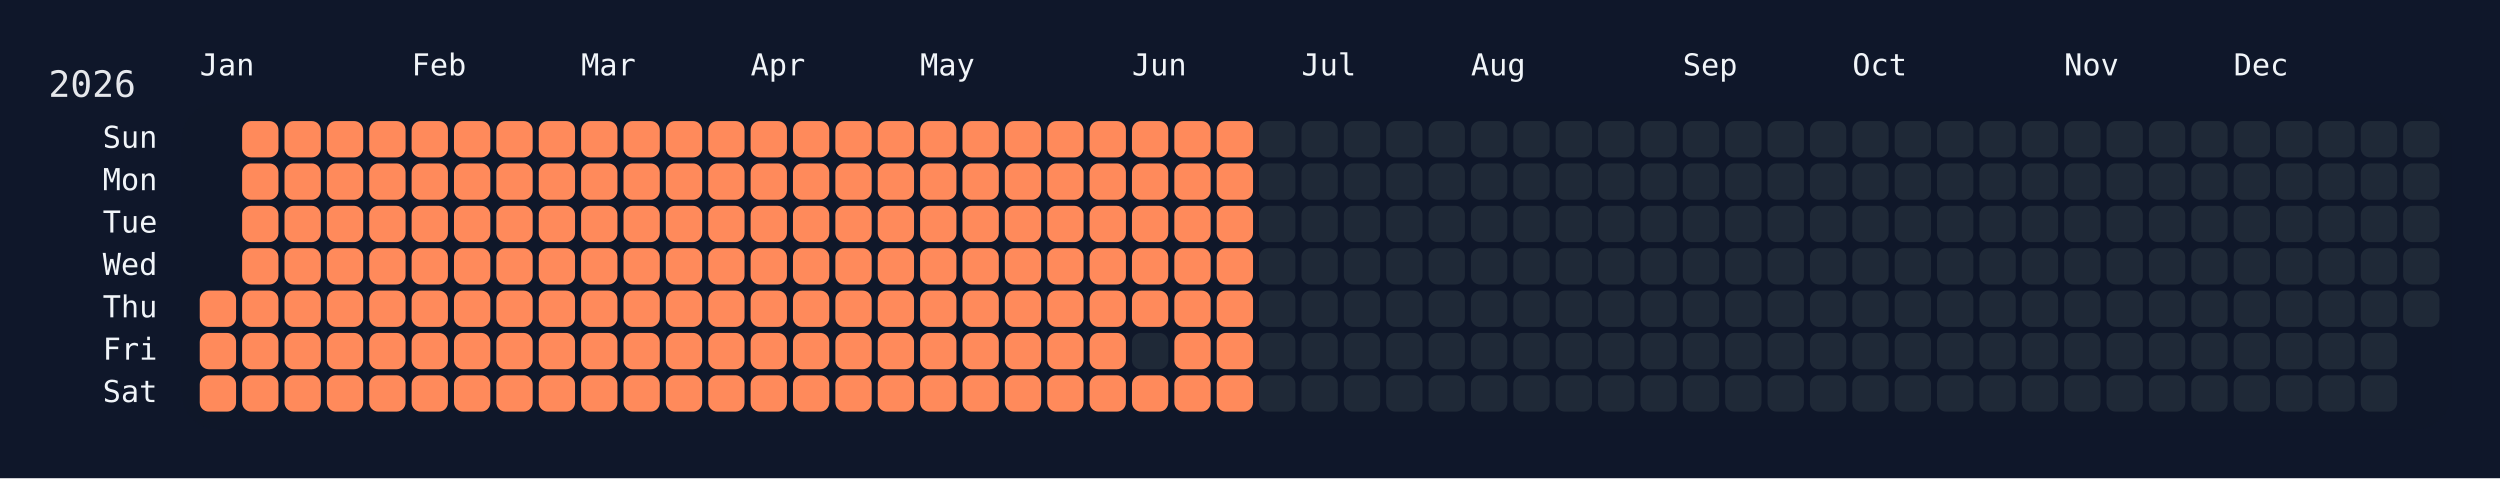
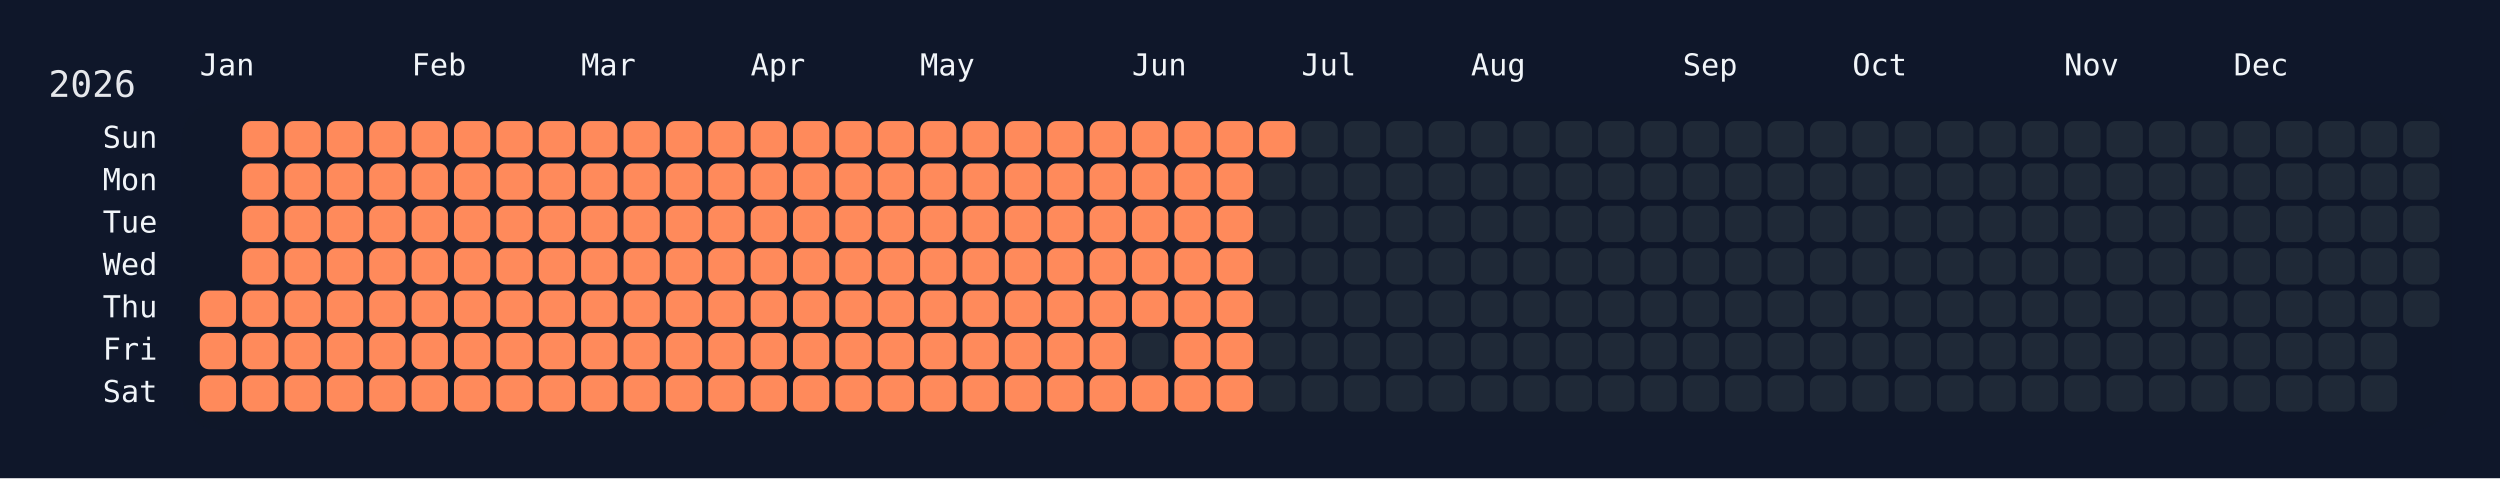
<svg xmlns="http://www.w3.org/2000/svg" width="826" height="158" viewBox="0 0 826 158">
  <rect width="826" height="158" fill="#0f172a" />
  <rect x="60" y="34" width="750" height="108" rx="12" ry="12" fill="rgba(15, 23, 42, 0.8)" />
  <text x="16" y="32" font-size="12" fill="#e5e7eb" font-family="JetBrains Mono, ui-monospace, SFMono-Regular, Menlo, Monaco, Consolas, monospace">2026</text>
  <text x="66" y="18" font-size="10" fill="#f1f5f9" font-family="JetBrains Mono, ui-monospace, SFMono-Regular, Menlo, Monaco, Consolas, monospace" dominant-baseline="hanging">Jan</text>
  <text x="136" y="18" font-size="10" fill="#f1f5f9" font-family="JetBrains Mono, ui-monospace, SFMono-Regular, Menlo, Monaco, Consolas, monospace" dominant-baseline="hanging">Feb</text>
  <text x="192" y="18" font-size="10" fill="#f1f5f9" font-family="JetBrains Mono, ui-monospace, SFMono-Regular, Menlo, Monaco, Consolas, monospace" dominant-baseline="hanging">Mar</text>
  <text x="248" y="18" font-size="10" fill="#f1f5f9" font-family="JetBrains Mono, ui-monospace, SFMono-Regular, Menlo, Monaco, Consolas, monospace" dominant-baseline="hanging">Apr</text>
  <text x="304" y="18" font-size="10" fill="#f1f5f9" font-family="JetBrains Mono, ui-monospace, SFMono-Regular, Menlo, Monaco, Consolas, monospace" dominant-baseline="hanging">May</text>
  <text x="374" y="18" font-size="10" fill="#f1f5f9" font-family="JetBrains Mono, ui-monospace, SFMono-Regular, Menlo, Monaco, Consolas, monospace" dominant-baseline="hanging">Jun</text>
  <text x="430" y="18" font-size="10" fill="#f1f5f9" font-family="JetBrains Mono, ui-monospace, SFMono-Regular, Menlo, Monaco, Consolas, monospace" dominant-baseline="hanging">Jul</text>
  <text x="486" y="18" font-size="10" fill="#f1f5f9" font-family="JetBrains Mono, ui-monospace, SFMono-Regular, Menlo, Monaco, Consolas, monospace" dominant-baseline="hanging">Aug</text>
  <text x="556" y="18" font-size="10" fill="#f1f5f9" font-family="JetBrains Mono, ui-monospace, SFMono-Regular, Menlo, Monaco, Consolas, monospace" dominant-baseline="hanging">Sep</text>
  <text x="612" y="18" font-size="10" fill="#f1f5f9" font-family="JetBrains Mono, ui-monospace, SFMono-Regular, Menlo, Monaco, Consolas, monospace" dominant-baseline="hanging">Oct</text>
  <text x="682" y="18" font-size="10" fill="#f1f5f9" font-family="JetBrains Mono, ui-monospace, SFMono-Regular, Menlo, Monaco, Consolas, monospace" dominant-baseline="hanging">Nov</text>
  <text x="738" y="18" font-size="10" fill="#f1f5f9" font-family="JetBrains Mono, ui-monospace, SFMono-Regular, Menlo, Monaco, Consolas, monospace" dominant-baseline="hanging">Dec</text>
  <text x="52" y="46.0" font-size="10" fill="#f1f5f9" font-family="JetBrains Mono, ui-monospace, SFMono-Regular, Menlo, Monaco, Consolas, monospace" text-anchor="end" dominant-baseline="middle">Sun</text>
  <text x="52" y="60.0" font-size="10" fill="#f1f5f9" font-family="JetBrains Mono, ui-monospace, SFMono-Regular, Menlo, Monaco, Consolas, monospace" text-anchor="end" dominant-baseline="middle">Mon</text>
  <text x="52" y="74.0" font-size="10" fill="#f1f5f9" font-family="JetBrains Mono, ui-monospace, SFMono-Regular, Menlo, Monaco, Consolas, monospace" text-anchor="end" dominant-baseline="middle">Tue</text>
  <text x="52" y="88.0" font-size="10" fill="#f1f5f9" font-family="JetBrains Mono, ui-monospace, SFMono-Regular, Menlo, Monaco, Consolas, monospace" text-anchor="end" dominant-baseline="middle">Wed</text>
  <text x="52" y="102.0" font-size="10" fill="#f1f5f9" font-family="JetBrains Mono, ui-monospace, SFMono-Regular, Menlo, Monaco, Consolas, monospace" text-anchor="end" dominant-baseline="middle">Thu</text>
  <text x="52" y="116.0" font-size="10" fill="#f1f5f9" font-family="JetBrains Mono, ui-monospace, SFMono-Regular, Menlo, Monaco, Consolas, monospace" text-anchor="end" dominant-baseline="middle">Fri</text>
  <text x="52" y="130.0" font-size="10" fill="#f1f5f9" font-family="JetBrains Mono, ui-monospace, SFMono-Regular, Menlo, Monaco, Consolas, monospace" text-anchor="end" dominant-baseline="middle">Sat</text>
  <g transform="translate(66,40)">
    <rect x="0" y="56" width="12" height="12" rx="3" ry="3" fill="#ff8a5b" data-date="2026-01-01" />
    <rect x="0" y="70" width="12" height="12" rx="3" ry="3" fill="#ff8a5b" data-date="2026-01-02" />
    <rect x="0" y="84" width="12" height="12" rx="3" ry="3" fill="#ff8a5b" data-date="2026-01-03" />
    <rect x="14" y="0" width="12" height="12" rx="3" ry="3" fill="#ff8a5b" data-date="2026-01-04" />
    <rect x="14" y="14" width="12" height="12" rx="3" ry="3" fill="#ff8a5b" data-date="2026-01-05" />
    <rect x="14" y="28" width="12" height="12" rx="3" ry="3" fill="#ff8a5b" data-date="2026-01-06" />
    <rect x="14" y="42" width="12" height="12" rx="3" ry="3" fill="#ff8a5b" data-date="2026-01-07" />
    <rect x="14" y="56" width="12" height="12" rx="3" ry="3" fill="#ff8a5b" data-date="2026-01-08" />
    <rect x="14" y="70" width="12" height="12" rx="3" ry="3" fill="#ff8a5b" data-date="2026-01-09" />
    <rect x="14" y="84" width="12" height="12" rx="3" ry="3" fill="#ff8a5b" data-date="2026-01-10" />
    <rect x="28" y="0" width="12" height="12" rx="3" ry="3" fill="#ff8a5b" data-date="2026-01-11" />
    <rect x="28" y="14" width="12" height="12" rx="3" ry="3" fill="#ff8a5b" data-date="2026-01-12" />
    <rect x="28" y="28" width="12" height="12" rx="3" ry="3" fill="#ff8a5b" data-date="2026-01-13" />
    <rect x="28" y="42" width="12" height="12" rx="3" ry="3" fill="#ff8a5b" data-date="2026-01-14" />
    <rect x="28" y="56" width="12" height="12" rx="3" ry="3" fill="#ff8a5b" data-date="2026-01-15" />
    <rect x="28" y="70" width="12" height="12" rx="3" ry="3" fill="#ff8a5b" data-date="2026-01-16" />
    <rect x="28" y="84" width="12" height="12" rx="3" ry="3" fill="#ff8a5b" data-date="2026-01-17" />
    <rect x="42" y="0" width="12" height="12" rx="3" ry="3" fill="#ff8a5b" data-date="2026-01-18" />
    <rect x="42" y="14" width="12" height="12" rx="3" ry="3" fill="#ff8a5b" data-date="2026-01-19" />
    <rect x="42" y="28" width="12" height="12" rx="3" ry="3" fill="#ff8a5b" data-date="2026-01-20" />
    <rect x="42" y="42" width="12" height="12" rx="3" ry="3" fill="#ff8a5b" data-date="2026-01-21" />
    <rect x="42" y="56" width="12" height="12" rx="3" ry="3" fill="#ff8a5b" data-date="2026-01-22" />
    <rect x="42" y="70" width="12" height="12" rx="3" ry="3" fill="#ff8a5b" data-date="2026-01-23" />
    <rect x="42" y="84" width="12" height="12" rx="3" ry="3" fill="#ff8a5b" data-date="2026-01-24" />
    <rect x="56" y="0" width="12" height="12" rx="3" ry="3" fill="#ff8a5b" data-date="2026-01-25" />
    <rect x="56" y="14" width="12" height="12" rx="3" ry="3" fill="#ff8a5b" data-date="2026-01-26" />
    <rect x="56" y="28" width="12" height="12" rx="3" ry="3" fill="#ff8a5b" data-date="2026-01-27" />
    <rect x="56" y="42" width="12" height="12" rx="3" ry="3" fill="#ff8a5b" data-date="2026-01-28" />
    <rect x="56" y="56" width="12" height="12" rx="3" ry="3" fill="#ff8a5b" data-date="2026-01-29" />
    <rect x="56" y="70" width="12" height="12" rx="3" ry="3" fill="#ff8a5b" data-date="2026-01-30" />
    <rect x="56" y="84" width="12" height="12" rx="3" ry="3" fill="#ff8a5b" data-date="2026-01-31" />
    <rect x="70" y="0" width="12" height="12" rx="3" ry="3" fill="#ff8a5b" data-date="2026-02-01" />
    <rect x="70" y="14" width="12" height="12" rx="3" ry="3" fill="#ff8a5b" data-date="2026-02-02" />
    <rect x="70" y="28" width="12" height="12" rx="3" ry="3" fill="#ff8a5b" data-date="2026-02-03" />
    <rect x="70" y="42" width="12" height="12" rx="3" ry="3" fill="#ff8a5b" data-date="2026-02-04" />
    <rect x="70" y="56" width="12" height="12" rx="3" ry="3" fill="#ff8a5b" data-date="2026-02-05" />
    <rect x="70" y="70" width="12" height="12" rx="3" ry="3" fill="#ff8a5b" data-date="2026-02-06" />
    <rect x="70" y="84" width="12" height="12" rx="3" ry="3" fill="#ff8a5b" data-date="2026-02-07" />
    <rect x="84" y="0" width="12" height="12" rx="3" ry="3" fill="#ff8a5b" data-date="2026-02-08" />
    <rect x="84" y="14" width="12" height="12" rx="3" ry="3" fill="#ff8a5b" data-date="2026-02-09" />
    <rect x="84" y="28" width="12" height="12" rx="3" ry="3" fill="#ff8a5b" data-date="2026-02-10" />
    <rect x="84" y="42" width="12" height="12" rx="3" ry="3" fill="#ff8a5b" data-date="2026-02-11" />
    <rect x="84" y="56" width="12" height="12" rx="3" ry="3" fill="#ff8a5b" data-date="2026-02-12" />
    <rect x="84" y="70" width="12" height="12" rx="3" ry="3" fill="#ff8a5b" data-date="2026-02-13" />
    <rect x="84" y="84" width="12" height="12" rx="3" ry="3" fill="#ff8a5b" data-date="2026-02-14" />
    <rect x="98" y="0" width="12" height="12" rx="3" ry="3" fill="#ff8a5b" data-date="2026-02-15" />
    <rect x="98" y="14" width="12" height="12" rx="3" ry="3" fill="#ff8a5b" data-date="2026-02-16" />
    <rect x="98" y="28" width="12" height="12" rx="3" ry="3" fill="#ff8a5b" data-date="2026-02-17" />
    <rect x="98" y="42" width="12" height="12" rx="3" ry="3" fill="#ff8a5b" data-date="2026-02-18" />
    <rect x="98" y="56" width="12" height="12" rx="3" ry="3" fill="#ff8a5b" data-date="2026-02-19" />
    <rect x="98" y="70" width="12" height="12" rx="3" ry="3" fill="#ff8a5b" data-date="2026-02-20" />
    <rect x="98" y="84" width="12" height="12" rx="3" ry="3" fill="#ff8a5b" data-date="2026-02-21" />
    <rect x="112" y="0" width="12" height="12" rx="3" ry="3" fill="#ff8a5b" data-date="2026-02-22" />
    <rect x="112" y="14" width="12" height="12" rx="3" ry="3" fill="#ff8a5b" data-date="2026-02-23" />
    <rect x="112" y="28" width="12" height="12" rx="3" ry="3" fill="#ff8a5b" data-date="2026-02-24" />
    <rect x="112" y="42" width="12" height="12" rx="3" ry="3" fill="#ff8a5b" data-date="2026-02-25" />
    <rect x="112" y="56" width="12" height="12" rx="3" ry="3" fill="#ff8a5b" data-date="2026-02-26" />
    <rect x="112" y="70" width="12" height="12" rx="3" ry="3" fill="#ff8a5b" data-date="2026-02-27" />
    <rect x="112" y="84" width="12" height="12" rx="3" ry="3" fill="#ff8a5b" data-date="2026-02-28" />
    <rect x="126" y="0" width="12" height="12" rx="3" ry="3" fill="#ff8a5b" data-date="2026-03-01" />
    <rect x="126" y="14" width="12" height="12" rx="3" ry="3" fill="#ff8a5b" data-date="2026-03-02" />
    <rect x="126" y="28" width="12" height="12" rx="3" ry="3" fill="#ff8a5b" data-date="2026-03-03" />
    <rect x="126" y="42" width="12" height="12" rx="3" ry="3" fill="#ff8a5b" data-date="2026-03-04" />
    <rect x="126" y="56" width="12" height="12" rx="3" ry="3" fill="#ff8a5b" data-date="2026-03-05" />
    <rect x="126" y="70" width="12" height="12" rx="3" ry="3" fill="#ff8a5b" data-date="2026-03-06" />
    <rect x="126" y="84" width="12" height="12" rx="3" ry="3" fill="#ff8a5b" data-date="2026-03-07" />
    <rect x="140" y="0" width="12" height="12" rx="3" ry="3" fill="#ff8a5b" data-date="2026-03-08" />
    <rect x="140" y="14" width="12" height="12" rx="3" ry="3" fill="#ff8a5b" data-date="2026-03-09" />
    <rect x="140" y="28" width="12" height="12" rx="3" ry="3" fill="#ff8a5b" data-date="2026-03-10" />
    <rect x="140" y="42" width="12" height="12" rx="3" ry="3" fill="#ff8a5b" data-date="2026-03-11" />
    <rect x="140" y="56" width="12" height="12" rx="3" ry="3" fill="#ff8a5b" data-date="2026-03-12" />
    <rect x="140" y="70" width="12" height="12" rx="3" ry="3" fill="#ff8a5b" data-date="2026-03-13" />
    <rect x="140" y="84" width="12" height="12" rx="3" ry="3" fill="#ff8a5b" data-date="2026-03-14" />
    <rect x="154" y="0" width="12" height="12" rx="3" ry="3" fill="#ff8a5b" data-date="2026-03-15" />
    <rect x="154" y="14" width="12" height="12" rx="3" ry="3" fill="#ff8a5b" data-date="2026-03-16" />
    <rect x="154" y="28" width="12" height="12" rx="3" ry="3" fill="#ff8a5b" data-date="2026-03-17" />
    <rect x="154" y="42" width="12" height="12" rx="3" ry="3" fill="#ff8a5b" data-date="2026-03-18" />
    <rect x="154" y="56" width="12" height="12" rx="3" ry="3" fill="#ff8a5b" data-date="2026-03-19" />
    <rect x="154" y="70" width="12" height="12" rx="3" ry="3" fill="#ff8a5b" data-date="2026-03-20" />
    <rect x="154" y="84" width="12" height="12" rx="3" ry="3" fill="#ff8a5b" data-date="2026-03-21" />
    <rect x="168" y="0" width="12" height="12" rx="3" ry="3" fill="#ff8a5b" data-date="2026-03-22" />
    <rect x="168" y="14" width="12" height="12" rx="3" ry="3" fill="#ff8a5b" data-date="2026-03-23" />
    <rect x="168" y="28" width="12" height="12" rx="3" ry="3" fill="#ff8a5b" data-date="2026-03-24" />
    <rect x="168" y="42" width="12" height="12" rx="3" ry="3" fill="#ff8a5b" data-date="2026-03-25" />
    <rect x="168" y="56" width="12" height="12" rx="3" ry="3" fill="#ff8a5b" data-date="2026-03-26" />
    <rect x="168" y="70" width="12" height="12" rx="3" ry="3" fill="#ff8a5b" data-date="2026-03-27" />
    <rect x="168" y="84" width="12" height="12" rx="3" ry="3" fill="#ff8a5b" data-date="2026-03-28" />
    <rect x="182" y="0" width="12" height="12" rx="3" ry="3" fill="#ff8a5b" data-date="2026-03-29" />
    <rect x="182" y="14" width="12" height="12" rx="3" ry="3" fill="#ff8a5b" data-date="2026-03-30" />
    <rect x="182" y="28" width="12" height="12" rx="3" ry="3" fill="#ff8a5b" data-date="2026-03-31" />
    <rect x="182" y="42" width="12" height="12" rx="3" ry="3" fill="#ff8a5b" data-date="2026-04-01" />
    <rect x="182" y="56" width="12" height="12" rx="3" ry="3" fill="#ff8a5b" data-date="2026-04-02" />
    <rect x="182" y="70" width="12" height="12" rx="3" ry="3" fill="#ff8a5b" data-date="2026-04-03" />
    <rect x="182" y="84" width="12" height="12" rx="3" ry="3" fill="#ff8a5b" data-date="2026-04-04" />
    <rect x="196" y="0" width="12" height="12" rx="3" ry="3" fill="#ff8a5b" data-date="2026-04-05" />
    <rect x="196" y="14" width="12" height="12" rx="3" ry="3" fill="#ff8a5b" data-date="2026-04-06" />
    <rect x="196" y="28" width="12" height="12" rx="3" ry="3" fill="#ff8a5b" data-date="2026-04-07" />
    <rect x="196" y="42" width="12" height="12" rx="3" ry="3" fill="#ff8a5b" data-date="2026-04-08" />
    <rect x="196" y="56" width="12" height="12" rx="3" ry="3" fill="#ff8a5b" data-date="2026-04-09" />
    <rect x="196" y="70" width="12" height="12" rx="3" ry="3" fill="#ff8a5b" data-date="2026-04-10" />
    <rect x="196" y="84" width="12" height="12" rx="3" ry="3" fill="#ff8a5b" data-date="2026-04-11" />
    <rect x="210" y="0" width="12" height="12" rx="3" ry="3" fill="#ff8a5b" data-date="2026-04-12" />
    <rect x="210" y="14" width="12" height="12" rx="3" ry="3" fill="#ff8a5b" data-date="2026-04-13" />
    <rect x="210" y="28" width="12" height="12" rx="3" ry="3" fill="#ff8a5b" data-date="2026-04-14" />
    <rect x="210" y="42" width="12" height="12" rx="3" ry="3" fill="#ff8a5b" data-date="2026-04-15" />
    <rect x="210" y="56" width="12" height="12" rx="3" ry="3" fill="#ff8a5b" data-date="2026-04-16" />
    <rect x="210" y="70" width="12" height="12" rx="3" ry="3" fill="#ff8a5b" data-date="2026-04-17" />
    <rect x="210" y="84" width="12" height="12" rx="3" ry="3" fill="#ff8a5b" data-date="2026-04-18" />
    <rect x="224" y="0" width="12" height="12" rx="3" ry="3" fill="#ff8a5b" data-date="2026-04-19" />
    <rect x="224" y="14" width="12" height="12" rx="3" ry="3" fill="#ff8a5b" data-date="2026-04-20" />
    <rect x="224" y="28" width="12" height="12" rx="3" ry="3" fill="#ff8a5b" data-date="2026-04-21" />
    <rect x="224" y="42" width="12" height="12" rx="3" ry="3" fill="#ff8a5b" data-date="2026-04-22" />
    <rect x="224" y="56" width="12" height="12" rx="3" ry="3" fill="#ff8a5b" data-date="2026-04-23" />
    <rect x="224" y="70" width="12" height="12" rx="3" ry="3" fill="#ff8a5b" data-date="2026-04-24" />
    <rect x="224" y="84" width="12" height="12" rx="3" ry="3" fill="#ff8a5b" data-date="2026-04-25" />
    <rect x="238" y="0" width="12" height="12" rx="3" ry="3" fill="#ff8a5b" data-date="2026-04-26" />
    <rect x="238" y="14" width="12" height="12" rx="3" ry="3" fill="#ff8a5b" data-date="2026-04-27" />
    <rect x="238" y="28" width="12" height="12" rx="3" ry="3" fill="#ff8a5b" data-date="2026-04-28" />
    <rect x="238" y="42" width="12" height="12" rx="3" ry="3" fill="#ff8a5b" data-date="2026-04-29" />
    <rect x="238" y="56" width="12" height="12" rx="3" ry="3" fill="#ff8a5b" data-date="2026-04-30" />
    <rect x="238" y="70" width="12" height="12" rx="3" ry="3" fill="#ff8a5b" data-date="2026-05-01" />
    <rect x="238" y="84" width="12" height="12" rx="3" ry="3" fill="#ff8a5b" data-date="2026-05-02" />
    <rect x="252" y="0" width="12" height="12" rx="3" ry="3" fill="#ff8a5b" data-date="2026-05-03" />
    <rect x="252" y="14" width="12" height="12" rx="3" ry="3" fill="#ff8a5b" data-date="2026-05-04" />
    <rect x="252" y="28" width="12" height="12" rx="3" ry="3" fill="#ff8a5b" data-date="2026-05-05" />
    <rect x="252" y="42" width="12" height="12" rx="3" ry="3" fill="#ff8a5b" data-date="2026-05-06" />
    <rect x="252" y="56" width="12" height="12" rx="3" ry="3" fill="#ff8a5b" data-date="2026-05-07" />
    <rect x="252" y="70" width="12" height="12" rx="3" ry="3" fill="#ff8a5b" data-date="2026-05-08" />
    <rect x="252" y="84" width="12" height="12" rx="3" ry="3" fill="#ff8a5b" data-date="2026-05-09" />
    <rect x="266" y="0" width="12" height="12" rx="3" ry="3" fill="#ff8a5b" data-date="2026-05-10" />
    <rect x="266" y="14" width="12" height="12" rx="3" ry="3" fill="#ff8a5b" data-date="2026-05-11" />
    <rect x="266" y="28" width="12" height="12" rx="3" ry="3" fill="#ff8a5b" data-date="2026-05-12" />
    <rect x="266" y="42" width="12" height="12" rx="3" ry="3" fill="#ff8a5b" data-date="2026-05-13" />
    <rect x="266" y="56" width="12" height="12" rx="3" ry="3" fill="#ff8a5b" data-date="2026-05-14" />
    <rect x="266" y="70" width="12" height="12" rx="3" ry="3" fill="#ff8a5b" data-date="2026-05-15" />
    <rect x="266" y="84" width="12" height="12" rx="3" ry="3" fill="#ff8a5b" data-date="2026-05-16" />
    <rect x="280" y="0" width="12" height="12" rx="3" ry="3" fill="#ff8a5b" data-date="2026-05-17" />
    <rect x="280" y="14" width="12" height="12" rx="3" ry="3" fill="#ff8a5b" data-date="2026-05-18" />
    <rect x="280" y="28" width="12" height="12" rx="3" ry="3" fill="#ff8a5b" data-date="2026-05-19" />
    <rect x="280" y="42" width="12" height="12" rx="3" ry="3" fill="#ff8a5b" data-date="2026-05-20" />
    <rect x="280" y="56" width="12" height="12" rx="3" ry="3" fill="#ff8a5b" data-date="2026-05-21" />
    <rect x="280" y="70" width="12" height="12" rx="3" ry="3" fill="#ff8a5b" data-date="2026-05-22" />
    <rect x="280" y="84" width="12" height="12" rx="3" ry="3" fill="#ff8a5b" data-date="2026-05-23" />
    <rect x="294" y="0" width="12" height="12" rx="3" ry="3" fill="#ff8a5b" data-date="2026-05-24" />
    <rect x="294" y="14" width="12" height="12" rx="3" ry="3" fill="#ff8a5b" data-date="2026-05-25" />
    <rect x="294" y="28" width="12" height="12" rx="3" ry="3" fill="#ff8a5b" data-date="2026-05-26" />
    <rect x="294" y="42" width="12" height="12" rx="3" ry="3" fill="#ff8a5b" data-date="2026-05-27" />
    <rect x="294" y="56" width="12" height="12" rx="3" ry="3" fill="#ff8a5b" data-date="2026-05-28" />
    <rect x="294" y="70" width="12" height="12" rx="3" ry="3" fill="#ff8a5b" data-date="2026-05-29" />
    <rect x="294" y="84" width="12" height="12" rx="3" ry="3" fill="#ff8a5b" data-date="2026-05-30" />
    <rect x="308" y="0" width="12" height="12" rx="3" ry="3" fill="#ff8a5b" data-date="2026-05-31" />
    <rect x="308" y="14" width="12" height="12" rx="3" ry="3" fill="#ff8a5b" data-date="2026-06-01" />
    <rect x="308" y="28" width="12" height="12" rx="3" ry="3" fill="#ff8a5b" data-date="2026-06-02" />
    <rect x="308" y="42" width="12" height="12" rx="3" ry="3" fill="#ff8a5b" data-date="2026-06-03" />
    <rect x="308" y="56" width="12" height="12" rx="3" ry="3" fill="#ff8a5b" data-date="2026-06-04" />
    <rect x="308" y="70" width="12" height="12" rx="3" ry="3" fill="#1f2937" data-date="2026-06-05" />
    <rect x="308" y="84" width="12" height="12" rx="3" ry="3" fill="#ff8a5b" data-date="2026-06-06" />
    <rect x="322" y="0" width="12" height="12" rx="3" ry="3" fill="#ff8a5b" data-date="2026-06-07" />
    <rect x="322" y="14" width="12" height="12" rx="3" ry="3" fill="#ff8a5b" data-date="2026-06-08" />
    <rect x="322" y="28" width="12" height="12" rx="3" ry="3" fill="#ff8a5b" data-date="2026-06-09" />
    <rect x="322" y="42" width="12" height="12" rx="3" ry="3" fill="#ff8a5b" data-date="2026-06-10" />
    <rect x="322" y="56" width="12" height="12" rx="3" ry="3" fill="#ff8a5b" data-date="2026-06-11" />
    <rect x="322" y="70" width="12" height="12" rx="3" ry="3" fill="#ff8a5b" data-date="2026-06-12" />
    <rect x="322" y="84" width="12" height="12" rx="3" ry="3" fill="#ff8a5b" data-date="2026-06-13" />
    <rect x="336" y="0" width="12" height="12" rx="3" ry="3" fill="#ff8a5b" data-date="2026-06-14" />
    <rect x="336" y="14" width="12" height="12" rx="3" ry="3" fill="#ff8a5b" data-date="2026-06-15" />
    <rect x="336" y="28" width="12" height="12" rx="3" ry="3" fill="#ff8a5b" data-date="2026-06-16" />
    <rect x="336" y="42" width="12" height="12" rx="3" ry="3" fill="#ff8a5b" data-date="2026-06-17" />
    <rect x="336" y="56" width="12" height="12" rx="3" ry="3" fill="#ff8a5b" data-date="2026-06-18" />
    <rect x="336" y="70" width="12" height="12" rx="3" ry="3" fill="#ff8a5b" data-date="2026-06-19" />
    <rect x="336" y="84" width="12" height="12" rx="3" ry="3" fill="#ff8a5b" data-date="2026-06-20" />
-     <rect x="350" y="0" width="12" height="12" rx="3" ry="3" fill="#1f2937" data-date="2026-06-21" />
+     <rect x="350" y="0" width="12" height="12" rx="3" ry="3" fill="#ff8a5b" data-date="2026-06-21" />
    <rect x="350" y="14" width="12" height="12" rx="3" ry="3" fill="#1f2937" data-date="2026-06-22" />
    <rect x="350" y="28" width="12" height="12" rx="3" ry="3" fill="#1f2937" data-date="2026-06-23" />
    <rect x="350" y="42" width="12" height="12" rx="3" ry="3" fill="#1f2937" data-date="2026-06-24" />
    <rect x="350" y="56" width="12" height="12" rx="3" ry="3" fill="#1f2937" data-date="2026-06-25" />
    <rect x="350" y="70" width="12" height="12" rx="3" ry="3" fill="#1f2937" data-date="2026-06-26" />
    <rect x="350" y="84" width="12" height="12" rx="3" ry="3" fill="#1f2937" data-date="2026-06-27" />
    <rect x="364" y="0" width="12" height="12" rx="3" ry="3" fill="#1f2937" data-date="2026-06-28" />
    <rect x="364" y="14" width="12" height="12" rx="3" ry="3" fill="#1f2937" data-date="2026-06-29" />
    <rect x="364" y="28" width="12" height="12" rx="3" ry="3" fill="#1f2937" data-date="2026-06-30" />
    <rect x="364" y="42" width="12" height="12" rx="3" ry="3" fill="#1f2937" data-date="2026-07-01" />
    <rect x="364" y="56" width="12" height="12" rx="3" ry="3" fill="#1f2937" data-date="2026-07-02" />
    <rect x="364" y="70" width="12" height="12" rx="3" ry="3" fill="#1f2937" data-date="2026-07-03" />
    <rect x="364" y="84" width="12" height="12" rx="3" ry="3" fill="#1f2937" data-date="2026-07-04" />
    <rect x="378" y="0" width="12" height="12" rx="3" ry="3" fill="#1f2937" data-date="2026-07-05" />
    <rect x="378" y="14" width="12" height="12" rx="3" ry="3" fill="#1f2937" data-date="2026-07-06" />
    <rect x="378" y="28" width="12" height="12" rx="3" ry="3" fill="#1f2937" data-date="2026-07-07" />
    <rect x="378" y="42" width="12" height="12" rx="3" ry="3" fill="#1f2937" data-date="2026-07-08" />
    <rect x="378" y="56" width="12" height="12" rx="3" ry="3" fill="#1f2937" data-date="2026-07-09" />
    <rect x="378" y="70" width="12" height="12" rx="3" ry="3" fill="#1f2937" data-date="2026-07-10" />
    <rect x="378" y="84" width="12" height="12" rx="3" ry="3" fill="#1f2937" data-date="2026-07-11" />
    <rect x="392" y="0" width="12" height="12" rx="3" ry="3" fill="#1f2937" data-date="2026-07-12" />
    <rect x="392" y="14" width="12" height="12" rx="3" ry="3" fill="#1f2937" data-date="2026-07-13" />
    <rect x="392" y="28" width="12" height="12" rx="3" ry="3" fill="#1f2937" data-date="2026-07-14" />
    <rect x="392" y="42" width="12" height="12" rx="3" ry="3" fill="#1f2937" data-date="2026-07-15" />
    <rect x="392" y="56" width="12" height="12" rx="3" ry="3" fill="#1f2937" data-date="2026-07-16" />
    <rect x="392" y="70" width="12" height="12" rx="3" ry="3" fill="#1f2937" data-date="2026-07-17" />
    <rect x="392" y="84" width="12" height="12" rx="3" ry="3" fill="#1f2937" data-date="2026-07-18" />
    <rect x="406" y="0" width="12" height="12" rx="3" ry="3" fill="#1f2937" data-date="2026-07-19" />
    <rect x="406" y="14" width="12" height="12" rx="3" ry="3" fill="#1f2937" data-date="2026-07-20" />
    <rect x="406" y="28" width="12" height="12" rx="3" ry="3" fill="#1f2937" data-date="2026-07-21" />
    <rect x="406" y="42" width="12" height="12" rx="3" ry="3" fill="#1f2937" data-date="2026-07-22" />
    <rect x="406" y="56" width="12" height="12" rx="3" ry="3" fill="#1f2937" data-date="2026-07-23" />
    <rect x="406" y="70" width="12" height="12" rx="3" ry="3" fill="#1f2937" data-date="2026-07-24" />
    <rect x="406" y="84" width="12" height="12" rx="3" ry="3" fill="#1f2937" data-date="2026-07-25" />
    <rect x="420" y="0" width="12" height="12" rx="3" ry="3" fill="#1f2937" data-date="2026-07-26" />
    <rect x="420" y="14" width="12" height="12" rx="3" ry="3" fill="#1f2937" data-date="2026-07-27" />
    <rect x="420" y="28" width="12" height="12" rx="3" ry="3" fill="#1f2937" data-date="2026-07-28" />
    <rect x="420" y="42" width="12" height="12" rx="3" ry="3" fill="#1f2937" data-date="2026-07-29" />
    <rect x="420" y="56" width="12" height="12" rx="3" ry="3" fill="#1f2937" data-date="2026-07-30" />
    <rect x="420" y="70" width="12" height="12" rx="3" ry="3" fill="#1f2937" data-date="2026-07-31" />
    <rect x="420" y="84" width="12" height="12" rx="3" ry="3" fill="#1f2937" data-date="2026-08-01" />
    <rect x="434" y="0" width="12" height="12" rx="3" ry="3" fill="#1f2937" data-date="2026-08-02" />
    <rect x="434" y="14" width="12" height="12" rx="3" ry="3" fill="#1f2937" data-date="2026-08-03" />
    <rect x="434" y="28" width="12" height="12" rx="3" ry="3" fill="#1f2937" data-date="2026-08-04" />
    <rect x="434" y="42" width="12" height="12" rx="3" ry="3" fill="#1f2937" data-date="2026-08-05" />
    <rect x="434" y="56" width="12" height="12" rx="3" ry="3" fill="#1f2937" data-date="2026-08-06" />
    <rect x="434" y="70" width="12" height="12" rx="3" ry="3" fill="#1f2937" data-date="2026-08-07" />
    <rect x="434" y="84" width="12" height="12" rx="3" ry="3" fill="#1f2937" data-date="2026-08-08" />
    <rect x="448" y="0" width="12" height="12" rx="3" ry="3" fill="#1f2937" data-date="2026-08-09" />
    <rect x="448" y="14" width="12" height="12" rx="3" ry="3" fill="#1f2937" data-date="2026-08-10" />
    <rect x="448" y="28" width="12" height="12" rx="3" ry="3" fill="#1f2937" data-date="2026-08-11" />
    <rect x="448" y="42" width="12" height="12" rx="3" ry="3" fill="#1f2937" data-date="2026-08-12" />
    <rect x="448" y="56" width="12" height="12" rx="3" ry="3" fill="#1f2937" data-date="2026-08-13" />
    <rect x="448" y="70" width="12" height="12" rx="3" ry="3" fill="#1f2937" data-date="2026-08-14" />
    <rect x="448" y="84" width="12" height="12" rx="3" ry="3" fill="#1f2937" data-date="2026-08-15" />
    <rect x="462" y="0" width="12" height="12" rx="3" ry="3" fill="#1f2937" data-date="2026-08-16" />
    <rect x="462" y="14" width="12" height="12" rx="3" ry="3" fill="#1f2937" data-date="2026-08-17" />
    <rect x="462" y="28" width="12" height="12" rx="3" ry="3" fill="#1f2937" data-date="2026-08-18" />
    <rect x="462" y="42" width="12" height="12" rx="3" ry="3" fill="#1f2937" data-date="2026-08-19" />
    <rect x="462" y="56" width="12" height="12" rx="3" ry="3" fill="#1f2937" data-date="2026-08-20" />
    <rect x="462" y="70" width="12" height="12" rx="3" ry="3" fill="#1f2937" data-date="2026-08-21" />
    <rect x="462" y="84" width="12" height="12" rx="3" ry="3" fill="#1f2937" data-date="2026-08-22" />
    <rect x="476" y="0" width="12" height="12" rx="3" ry="3" fill="#1f2937" data-date="2026-08-23" />
    <rect x="476" y="14" width="12" height="12" rx="3" ry="3" fill="#1f2937" data-date="2026-08-24" />
    <rect x="476" y="28" width="12" height="12" rx="3" ry="3" fill="#1f2937" data-date="2026-08-25" />
    <rect x="476" y="42" width="12" height="12" rx="3" ry="3" fill="#1f2937" data-date="2026-08-26" />
    <rect x="476" y="56" width="12" height="12" rx="3" ry="3" fill="#1f2937" data-date="2026-08-27" />
    <rect x="476" y="70" width="12" height="12" rx="3" ry="3" fill="#1f2937" data-date="2026-08-28" />
    <rect x="476" y="84" width="12" height="12" rx="3" ry="3" fill="#1f2937" data-date="2026-08-29" />
    <rect x="490" y="0" width="12" height="12" rx="3" ry="3" fill="#1f2937" data-date="2026-08-30" />
    <rect x="490" y="14" width="12" height="12" rx="3" ry="3" fill="#1f2937" data-date="2026-08-31" />
    <rect x="490" y="28" width="12" height="12" rx="3" ry="3" fill="#1f2937" data-date="2026-09-01" />
    <rect x="490" y="42" width="12" height="12" rx="3" ry="3" fill="#1f2937" data-date="2026-09-02" />
    <rect x="490" y="56" width="12" height="12" rx="3" ry="3" fill="#1f2937" data-date="2026-09-03" />
    <rect x="490" y="70" width="12" height="12" rx="3" ry="3" fill="#1f2937" data-date="2026-09-04" />
    <rect x="490" y="84" width="12" height="12" rx="3" ry="3" fill="#1f2937" data-date="2026-09-05" />
    <rect x="504" y="0" width="12" height="12" rx="3" ry="3" fill="#1f2937" data-date="2026-09-06" />
    <rect x="504" y="14" width="12" height="12" rx="3" ry="3" fill="#1f2937" data-date="2026-09-07" />
    <rect x="504" y="28" width="12" height="12" rx="3" ry="3" fill="#1f2937" data-date="2026-09-08" />
    <rect x="504" y="42" width="12" height="12" rx="3" ry="3" fill="#1f2937" data-date="2026-09-09" />
    <rect x="504" y="56" width="12" height="12" rx="3" ry="3" fill="#1f2937" data-date="2026-09-10" />
    <rect x="504" y="70" width="12" height="12" rx="3" ry="3" fill="#1f2937" data-date="2026-09-11" />
    <rect x="504" y="84" width="12" height="12" rx="3" ry="3" fill="#1f2937" data-date="2026-09-12" />
    <rect x="518" y="0" width="12" height="12" rx="3" ry="3" fill="#1f2937" data-date="2026-09-13" />
    <rect x="518" y="14" width="12" height="12" rx="3" ry="3" fill="#1f2937" data-date="2026-09-14" />
    <rect x="518" y="28" width="12" height="12" rx="3" ry="3" fill="#1f2937" data-date="2026-09-15" />
    <rect x="518" y="42" width="12" height="12" rx="3" ry="3" fill="#1f2937" data-date="2026-09-16" />
    <rect x="518" y="56" width="12" height="12" rx="3" ry="3" fill="#1f2937" data-date="2026-09-17" />
    <rect x="518" y="70" width="12" height="12" rx="3" ry="3" fill="#1f2937" data-date="2026-09-18" />
    <rect x="518" y="84" width="12" height="12" rx="3" ry="3" fill="#1f2937" data-date="2026-09-19" />
    <rect x="532" y="0" width="12" height="12" rx="3" ry="3" fill="#1f2937" data-date="2026-09-20" />
    <rect x="532" y="14" width="12" height="12" rx="3" ry="3" fill="#1f2937" data-date="2026-09-21" />
    <rect x="532" y="28" width="12" height="12" rx="3" ry="3" fill="#1f2937" data-date="2026-09-22" />
    <rect x="532" y="42" width="12" height="12" rx="3" ry="3" fill="#1f2937" data-date="2026-09-23" />
    <rect x="532" y="56" width="12" height="12" rx="3" ry="3" fill="#1f2937" data-date="2026-09-24" />
    <rect x="532" y="70" width="12" height="12" rx="3" ry="3" fill="#1f2937" data-date="2026-09-25" />
    <rect x="532" y="84" width="12" height="12" rx="3" ry="3" fill="#1f2937" data-date="2026-09-26" />
    <rect x="546" y="0" width="12" height="12" rx="3" ry="3" fill="#1f2937" data-date="2026-09-27" />
    <rect x="546" y="14" width="12" height="12" rx="3" ry="3" fill="#1f2937" data-date="2026-09-28" />
    <rect x="546" y="28" width="12" height="12" rx="3" ry="3" fill="#1f2937" data-date="2026-09-29" />
    <rect x="546" y="42" width="12" height="12" rx="3" ry="3" fill="#1f2937" data-date="2026-09-30" />
    <rect x="546" y="56" width="12" height="12" rx="3" ry="3" fill="#1f2937" data-date="2026-10-01" />
    <rect x="546" y="70" width="12" height="12" rx="3" ry="3" fill="#1f2937" data-date="2026-10-02" />
    <rect x="546" y="84" width="12" height="12" rx="3" ry="3" fill="#1f2937" data-date="2026-10-03" />
    <rect x="560" y="0" width="12" height="12" rx="3" ry="3" fill="#1f2937" data-date="2026-10-04" />
    <rect x="560" y="14" width="12" height="12" rx="3" ry="3" fill="#1f2937" data-date="2026-10-05" />
    <rect x="560" y="28" width="12" height="12" rx="3" ry="3" fill="#1f2937" data-date="2026-10-06" />
    <rect x="560" y="42" width="12" height="12" rx="3" ry="3" fill="#1f2937" data-date="2026-10-07" />
    <rect x="560" y="56" width="12" height="12" rx="3" ry="3" fill="#1f2937" data-date="2026-10-08" />
    <rect x="560" y="70" width="12" height="12" rx="3" ry="3" fill="#1f2937" data-date="2026-10-09" />
    <rect x="560" y="84" width="12" height="12" rx="3" ry="3" fill="#1f2937" data-date="2026-10-10" />
    <rect x="574" y="0" width="12" height="12" rx="3" ry="3" fill="#1f2937" data-date="2026-10-11" />
    <rect x="574" y="14" width="12" height="12" rx="3" ry="3" fill="#1f2937" data-date="2026-10-12" />
    <rect x="574" y="28" width="12" height="12" rx="3" ry="3" fill="#1f2937" data-date="2026-10-13" />
    <rect x="574" y="42" width="12" height="12" rx="3" ry="3" fill="#1f2937" data-date="2026-10-14" />
    <rect x="574" y="56" width="12" height="12" rx="3" ry="3" fill="#1f2937" data-date="2026-10-15" />
    <rect x="574" y="70" width="12" height="12" rx="3" ry="3" fill="#1f2937" data-date="2026-10-16" />
    <rect x="574" y="84" width="12" height="12" rx="3" ry="3" fill="#1f2937" data-date="2026-10-17" />
    <rect x="588" y="0" width="12" height="12" rx="3" ry="3" fill="#1f2937" data-date="2026-10-18" />
    <rect x="588" y="14" width="12" height="12" rx="3" ry="3" fill="#1f2937" data-date="2026-10-19" />
    <rect x="588" y="28" width="12" height="12" rx="3" ry="3" fill="#1f2937" data-date="2026-10-20" />
    <rect x="588" y="42" width="12" height="12" rx="3" ry="3" fill="#1f2937" data-date="2026-10-21" />
    <rect x="588" y="56" width="12" height="12" rx="3" ry="3" fill="#1f2937" data-date="2026-10-22" />
    <rect x="588" y="70" width="12" height="12" rx="3" ry="3" fill="#1f2937" data-date="2026-10-23" />
    <rect x="588" y="84" width="12" height="12" rx="3" ry="3" fill="#1f2937" data-date="2026-10-24" />
    <rect x="602" y="0" width="12" height="12" rx="3" ry="3" fill="#1f2937" data-date="2026-10-25" />
    <rect x="602" y="14" width="12" height="12" rx="3" ry="3" fill="#1f2937" data-date="2026-10-26" />
    <rect x="602" y="28" width="12" height="12" rx="3" ry="3" fill="#1f2937" data-date="2026-10-27" />
    <rect x="602" y="42" width="12" height="12" rx="3" ry="3" fill="#1f2937" data-date="2026-10-28" />
    <rect x="602" y="56" width="12" height="12" rx="3" ry="3" fill="#1f2937" data-date="2026-10-29" />
    <rect x="602" y="70" width="12" height="12" rx="3" ry="3" fill="#1f2937" data-date="2026-10-30" />
    <rect x="602" y="84" width="12" height="12" rx="3" ry="3" fill="#1f2937" data-date="2026-10-31" />
    <rect x="616" y="0" width="12" height="12" rx="3" ry="3" fill="#1f2937" data-date="2026-11-01" />
    <rect x="616" y="14" width="12" height="12" rx="3" ry="3" fill="#1f2937" data-date="2026-11-02" />
    <rect x="616" y="28" width="12" height="12" rx="3" ry="3" fill="#1f2937" data-date="2026-11-03" />
    <rect x="616" y="42" width="12" height="12" rx="3" ry="3" fill="#1f2937" data-date="2026-11-04" />
    <rect x="616" y="56" width="12" height="12" rx="3" ry="3" fill="#1f2937" data-date="2026-11-05" />
    <rect x="616" y="70" width="12" height="12" rx="3" ry="3" fill="#1f2937" data-date="2026-11-06" />
    <rect x="616" y="84" width="12" height="12" rx="3" ry="3" fill="#1f2937" data-date="2026-11-07" />
    <rect x="630" y="0" width="12" height="12" rx="3" ry="3" fill="#1f2937" data-date="2026-11-08" />
    <rect x="630" y="14" width="12" height="12" rx="3" ry="3" fill="#1f2937" data-date="2026-11-09" />
    <rect x="630" y="28" width="12" height="12" rx="3" ry="3" fill="#1f2937" data-date="2026-11-10" />
    <rect x="630" y="42" width="12" height="12" rx="3" ry="3" fill="#1f2937" data-date="2026-11-11" />
    <rect x="630" y="56" width="12" height="12" rx="3" ry="3" fill="#1f2937" data-date="2026-11-12" />
    <rect x="630" y="70" width="12" height="12" rx="3" ry="3" fill="#1f2937" data-date="2026-11-13" />
    <rect x="630" y="84" width="12" height="12" rx="3" ry="3" fill="#1f2937" data-date="2026-11-14" />
    <rect x="644" y="0" width="12" height="12" rx="3" ry="3" fill="#1f2937" data-date="2026-11-15" />
    <rect x="644" y="14" width="12" height="12" rx="3" ry="3" fill="#1f2937" data-date="2026-11-16" />
    <rect x="644" y="28" width="12" height="12" rx="3" ry="3" fill="#1f2937" data-date="2026-11-17" />
    <rect x="644" y="42" width="12" height="12" rx="3" ry="3" fill="#1f2937" data-date="2026-11-18" />
    <rect x="644" y="56" width="12" height="12" rx="3" ry="3" fill="#1f2937" data-date="2026-11-19" />
    <rect x="644" y="70" width="12" height="12" rx="3" ry="3" fill="#1f2937" data-date="2026-11-20" />
    <rect x="644" y="84" width="12" height="12" rx="3" ry="3" fill="#1f2937" data-date="2026-11-21" />
    <rect x="658" y="0" width="12" height="12" rx="3" ry="3" fill="#1f2937" data-date="2026-11-22" />
    <rect x="658" y="14" width="12" height="12" rx="3" ry="3" fill="#1f2937" data-date="2026-11-23" />
    <rect x="658" y="28" width="12" height="12" rx="3" ry="3" fill="#1f2937" data-date="2026-11-24" />
    <rect x="658" y="42" width="12" height="12" rx="3" ry="3" fill="#1f2937" data-date="2026-11-25" />
    <rect x="658" y="56" width="12" height="12" rx="3" ry="3" fill="#1f2937" data-date="2026-11-26" />
    <rect x="658" y="70" width="12" height="12" rx="3" ry="3" fill="#1f2937" data-date="2026-11-27" />
    <rect x="658" y="84" width="12" height="12" rx="3" ry="3" fill="#1f2937" data-date="2026-11-28" />
    <rect x="672" y="0" width="12" height="12" rx="3" ry="3" fill="#1f2937" data-date="2026-11-29" />
    <rect x="672" y="14" width="12" height="12" rx="3" ry="3" fill="#1f2937" data-date="2026-11-30" />
    <rect x="672" y="28" width="12" height="12" rx="3" ry="3" fill="#1f2937" data-date="2026-12-01" />
    <rect x="672" y="42" width="12" height="12" rx="3" ry="3" fill="#1f2937" data-date="2026-12-02" />
    <rect x="672" y="56" width="12" height="12" rx="3" ry="3" fill="#1f2937" data-date="2026-12-03" />
    <rect x="672" y="70" width="12" height="12" rx="3" ry="3" fill="#1f2937" data-date="2026-12-04" />
    <rect x="672" y="84" width="12" height="12" rx="3" ry="3" fill="#1f2937" data-date="2026-12-05" />
    <rect x="686" y="0" width="12" height="12" rx="3" ry="3" fill="#1f2937" data-date="2026-12-06" />
    <rect x="686" y="14" width="12" height="12" rx="3" ry="3" fill="#1f2937" data-date="2026-12-07" />
    <rect x="686" y="28" width="12" height="12" rx="3" ry="3" fill="#1f2937" data-date="2026-12-08" />
    <rect x="686" y="42" width="12" height="12" rx="3" ry="3" fill="#1f2937" data-date="2026-12-09" />
    <rect x="686" y="56" width="12" height="12" rx="3" ry="3" fill="#1f2937" data-date="2026-12-10" />
    <rect x="686" y="70" width="12" height="12" rx="3" ry="3" fill="#1f2937" data-date="2026-12-11" />
    <rect x="686" y="84" width="12" height="12" rx="3" ry="3" fill="#1f2937" data-date="2026-12-12" />
    <rect x="700" y="0" width="12" height="12" rx="3" ry="3" fill="#1f2937" data-date="2026-12-13" />
    <rect x="700" y="14" width="12" height="12" rx="3" ry="3" fill="#1f2937" data-date="2026-12-14" />
    <rect x="700" y="28" width="12" height="12" rx="3" ry="3" fill="#1f2937" data-date="2026-12-15" />
    <rect x="700" y="42" width="12" height="12" rx="3" ry="3" fill="#1f2937" data-date="2026-12-16" />
    <rect x="700" y="56" width="12" height="12" rx="3" ry="3" fill="#1f2937" data-date="2026-12-17" />
    <rect x="700" y="70" width="12" height="12" rx="3" ry="3" fill="#1f2937" data-date="2026-12-18" />
    <rect x="700" y="84" width="12" height="12" rx="3" ry="3" fill="#1f2937" data-date="2026-12-19" />
    <rect x="714" y="0" width="12" height="12" rx="3" ry="3" fill="#1f2937" data-date="2026-12-20" />
    <rect x="714" y="14" width="12" height="12" rx="3" ry="3" fill="#1f2937" data-date="2026-12-21" />
    <rect x="714" y="28" width="12" height="12" rx="3" ry="3" fill="#1f2937" data-date="2026-12-22" />
    <rect x="714" y="42" width="12" height="12" rx="3" ry="3" fill="#1f2937" data-date="2026-12-23" />
    <rect x="714" y="56" width="12" height="12" rx="3" ry="3" fill="#1f2937" data-date="2026-12-24" />
    <rect x="714" y="70" width="12" height="12" rx="3" ry="3" fill="#1f2937" data-date="2026-12-25" />
    <rect x="714" y="84" width="12" height="12" rx="3" ry="3" fill="#1f2937" data-date="2026-12-26" />
    <rect x="728" y="0" width="12" height="12" rx="3" ry="3" fill="#1f2937" data-date="2026-12-27" />
    <rect x="728" y="14" width="12" height="12" rx="3" ry="3" fill="#1f2937" data-date="2026-12-28" />
    <rect x="728" y="28" width="12" height="12" rx="3" ry="3" fill="#1f2937" data-date="2026-12-29" />
    <rect x="728" y="42" width="12" height="12" rx="3" ry="3" fill="#1f2937" data-date="2026-12-30" />
    <rect x="728" y="56" width="12" height="12" rx="3" ry="3" fill="#1f2937" data-date="2026-12-31" />
  </g>
</svg>
